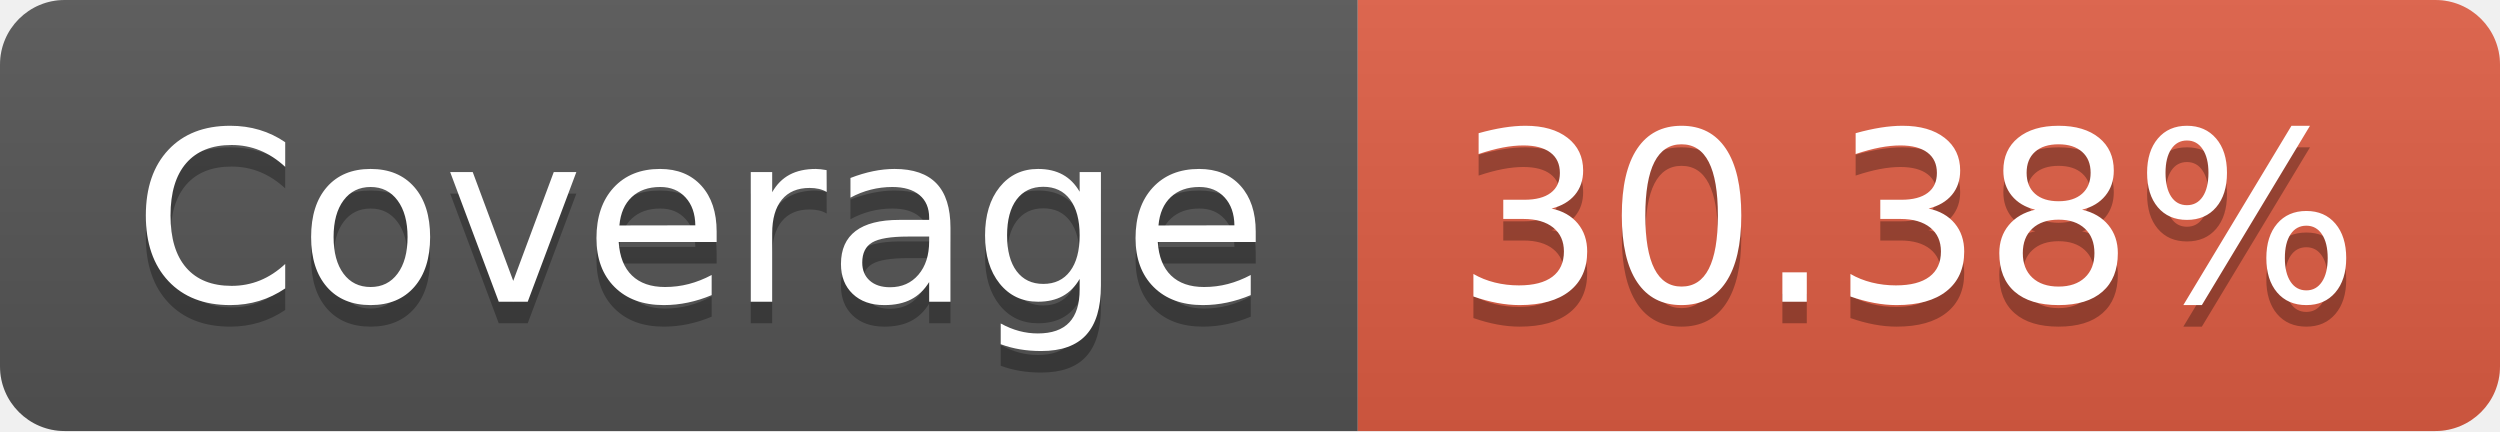
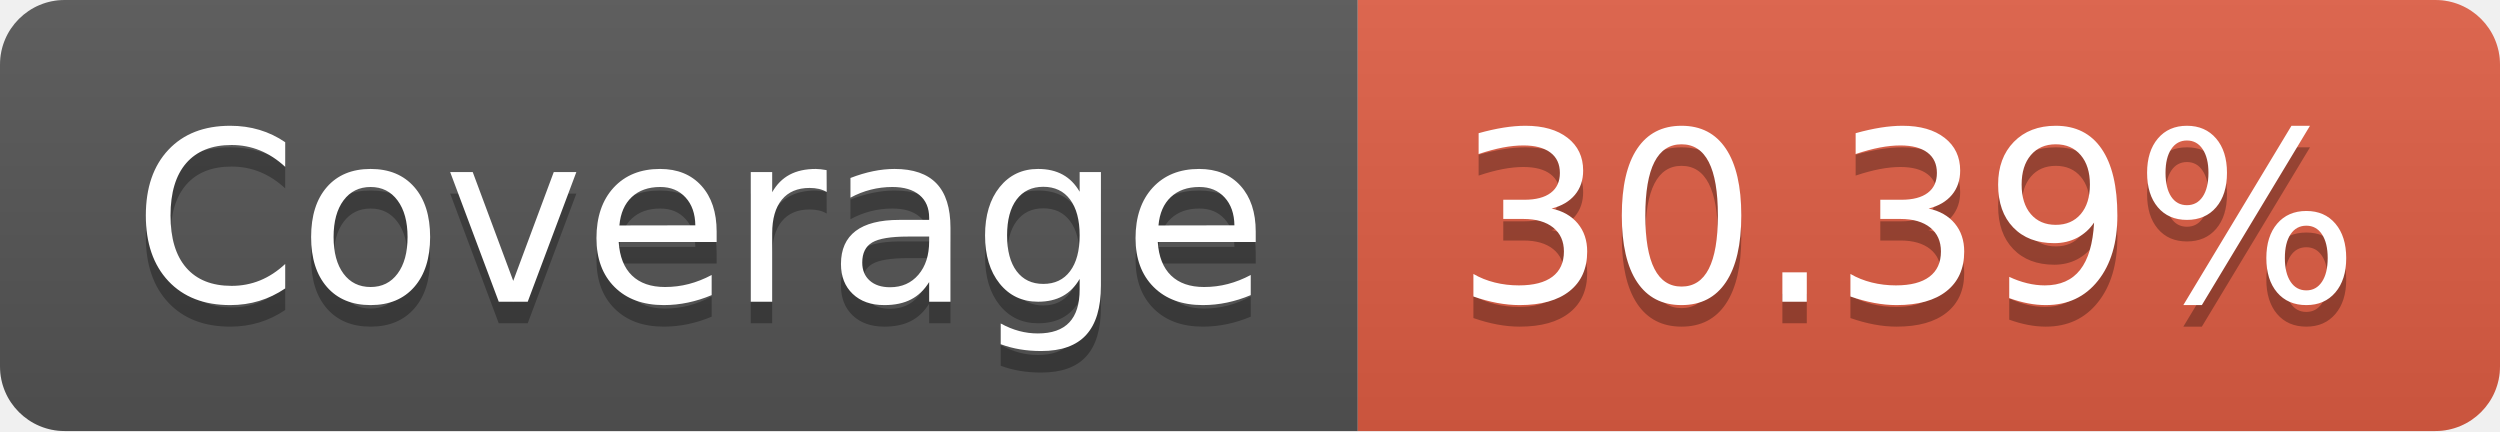
- <svg xmlns="http://www.w3.org/2000/svg" width="116" height="20" role="img" aria-label="Coverage: 30.38%">
+ <svg xmlns="http://www.w3.org/2000/svg" width="116" height="20" role="img" aria-label="Coverage: 30.39%">
  <linearGradient id="s" x2="0" y2="100%">
    <stop offset="0" stop-color="#bbb" stop-opacity=".1" />
    <stop offset="1" stop-opacity=".1" />
  </linearGradient>
  <clipPath id="r">
    <rect width="116" height="20" rx="3" fill="#fff" />
  </clipPath>
  <g clip-path="url(#r)">
    <rect width="63" height="20" fill="#555" />
    <rect x="63" width="53" height="20" fill="#e05d44" />
    <rect width="116" height="20" fill="url(#s)" />
  </g>
  <g fill="#fff" text-anchor="middle" font-family="Verdana,Geneva,DejaVu Sans,sans-serif" text-rendering="geometricPrecision" font-size="110">
    <text aria-hidden="true" x="325" y="150" fill="#010101" fill-opacity=".3" transform="scale(.1)" textLength="530">Coverage</text>
    <text x="325" y="140" transform="scale(.1)" fill="#fff" textLength="530">Coverage</text>
-     <text aria-hidden="true" x="885" y="150" fill="#010101" fill-opacity=".3" transform="scale(.1)" textLength="430">30.38%</text>
-     <text x="885" y="140" transform="scale(.1)" fill="#fff" textLength="430">30.38%</text>
+     <text aria-hidden="true" x="885" y="150" fill="#010101" fill-opacity=".3" transform="scale(.1)" textLength="430">30.39%</text>
+     <text x="885" y="140" transform="scale(.1)" fill="#fff" textLength="430">30.39%</text>
  </g>
</svg>
